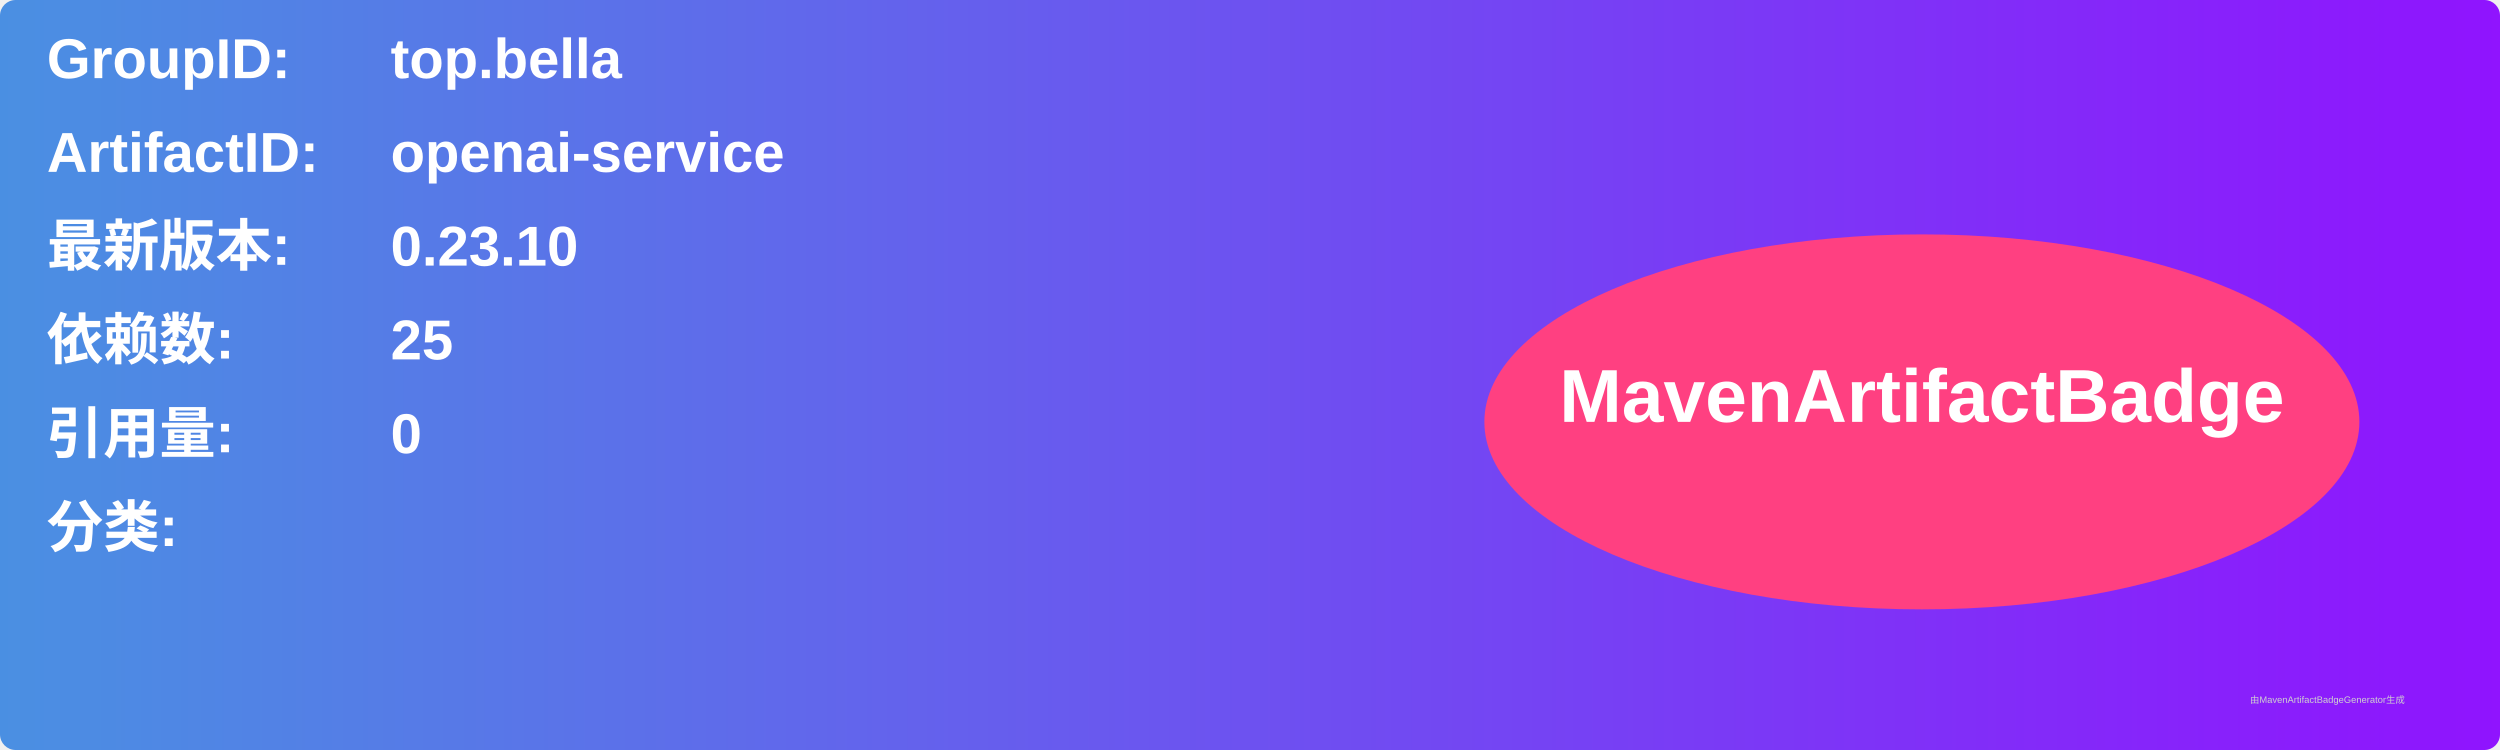
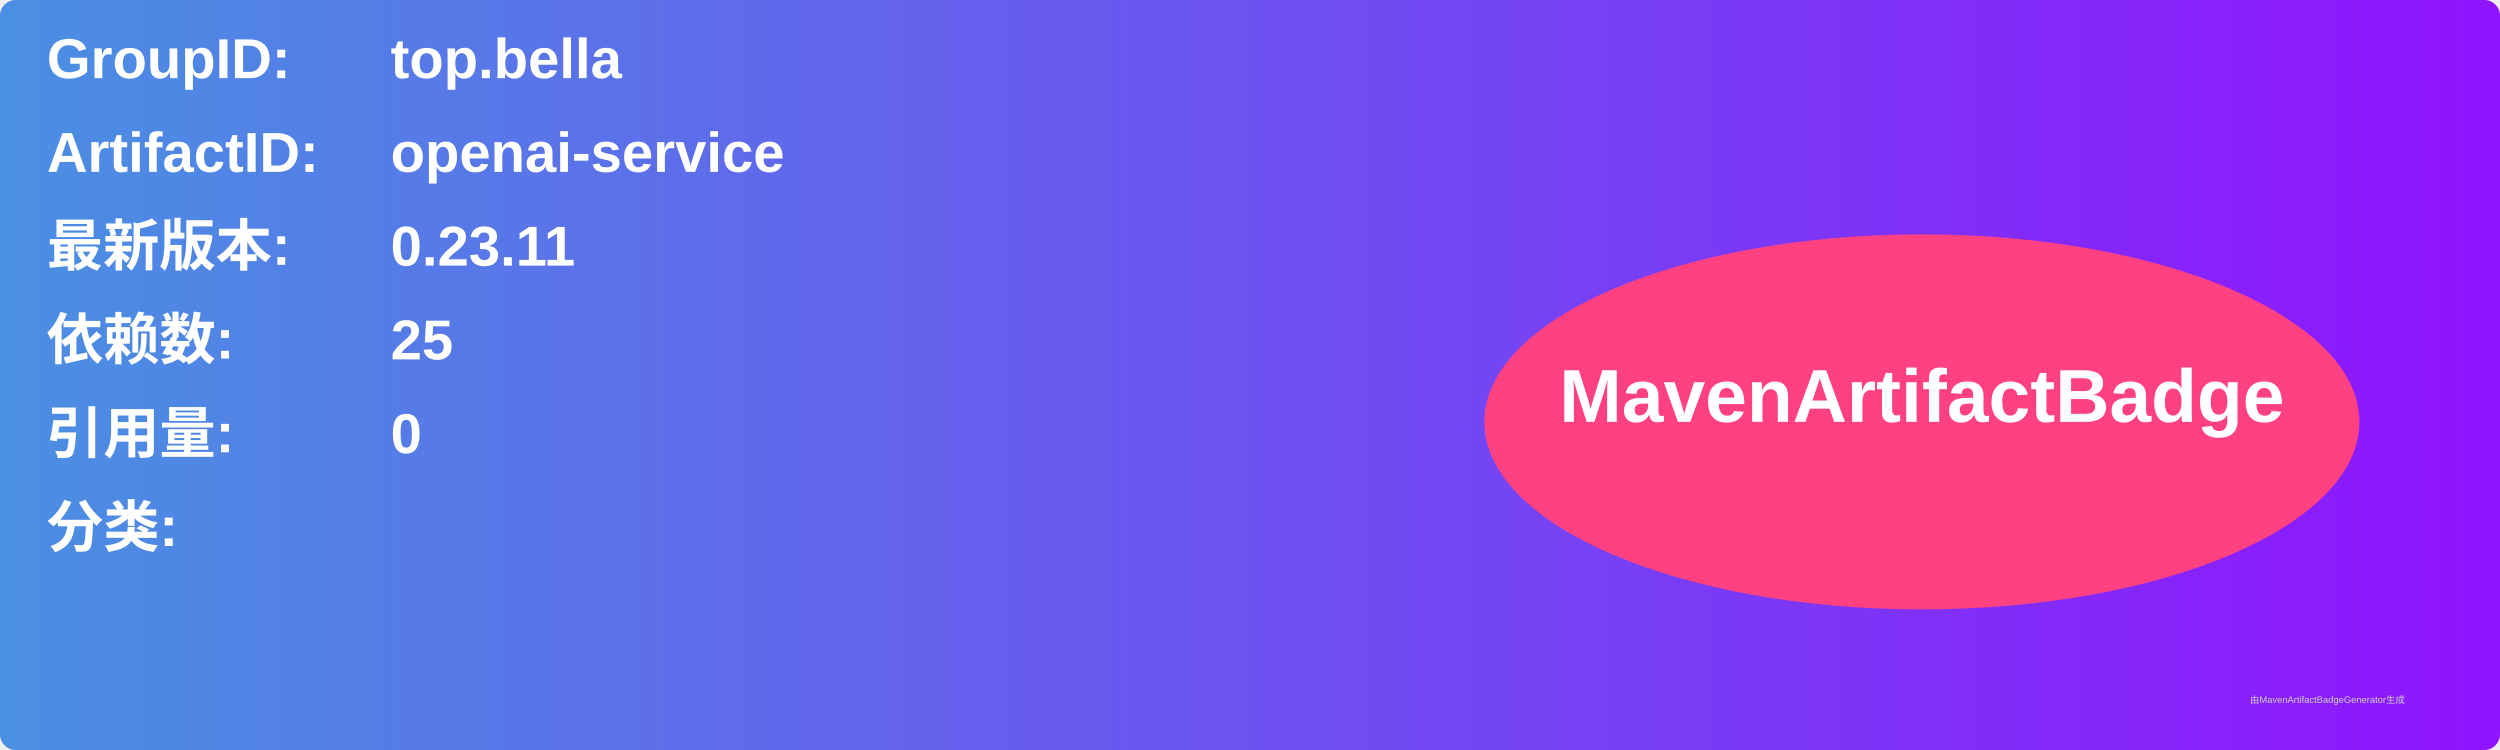
<svg xmlns="http://www.w3.org/2000/svg" width="800" height="240" viewBox="0 0 800 240">
  <linearGradient id="grad" x1="0%" y1="0%" x2="100%" y2="0%">
    <stop offset="0%" stop-color="#4a90e2" />
    <stop offset="100%" stop-color="#9013fe" />
  </linearGradient>
  <rect width="100%" height="100%" rx="5" ry="5" fill="url(#grad)" />
  <g transform="translate(15, 15)">
    <text x="0" y="10" font-family="Arial" font-size="18" fill="white" font-weight="bold" width="260">GroupID:</text>
    <text x="110" y="10" font-family="Arial" font-size="18" fill="white" font-weight="bold" width="460">top.bella</text>
    <text x="0" y="40" font-family="Arial" font-size="18" fill="white" font-weight="bold" width="260">ArtifactID:</text>
    <text x="110" y="40" font-family="Arial" font-size="18" fill="white" font-weight="bold" width="460">openai-service</text>
    <text x="0" y="70" font-family="Arial" font-size="18" fill="white" font-weight="bold">最新版本:</text>
    <text x="110" y="70" font-family="Arial" font-size="18" fill="white" font-weight="bold">
-       <tspan font-weight="bold">0.23.10</tspan>
+       <tspan font-weight="bold">0.23.11</tspan>
    </text>
    <text x="0" y="100" font-family="Arial" font-size="18" fill="white" font-weight="bold">依赖数: </text>
    <text x="110" y="100" font-family="Arial" font-size="18" fill="white">
      <tspan font-weight="bold">25</tspan>
    </text>
    <text x="0" y="130" font-family="Arial" font-size="18" fill="white" font-weight="bold">引用量: </text>
    <text x="110" y="130" font-family="Arial" font-size="18" fill="white">
      <tspan font-weight="bold">0</tspan>
    </text>
    <text x="0" y="160" font-family="Arial" font-size="18" fill="white" font-weight="bold">分类:</text>
    <text x="10" y="190" font-family="Arial" font-size="10" fill="white">
      <tspan font-weight="bold" />
    </text>
    <ellipse cx="600" cy="120" rx="140" ry="60" fill="#ff4081" />
    <text x="600" y="120" text-anchor="middle" font-family="Arial" font-size="24" fill="white" font-weight="bold">MavenArtifactBadge</text>
  </g>
  <text x="720" y="225" font-family="Arial" font-size="3" fill="#d0d0d0">由MavenArtifactBadgeGenerator生成</text>
</svg>
